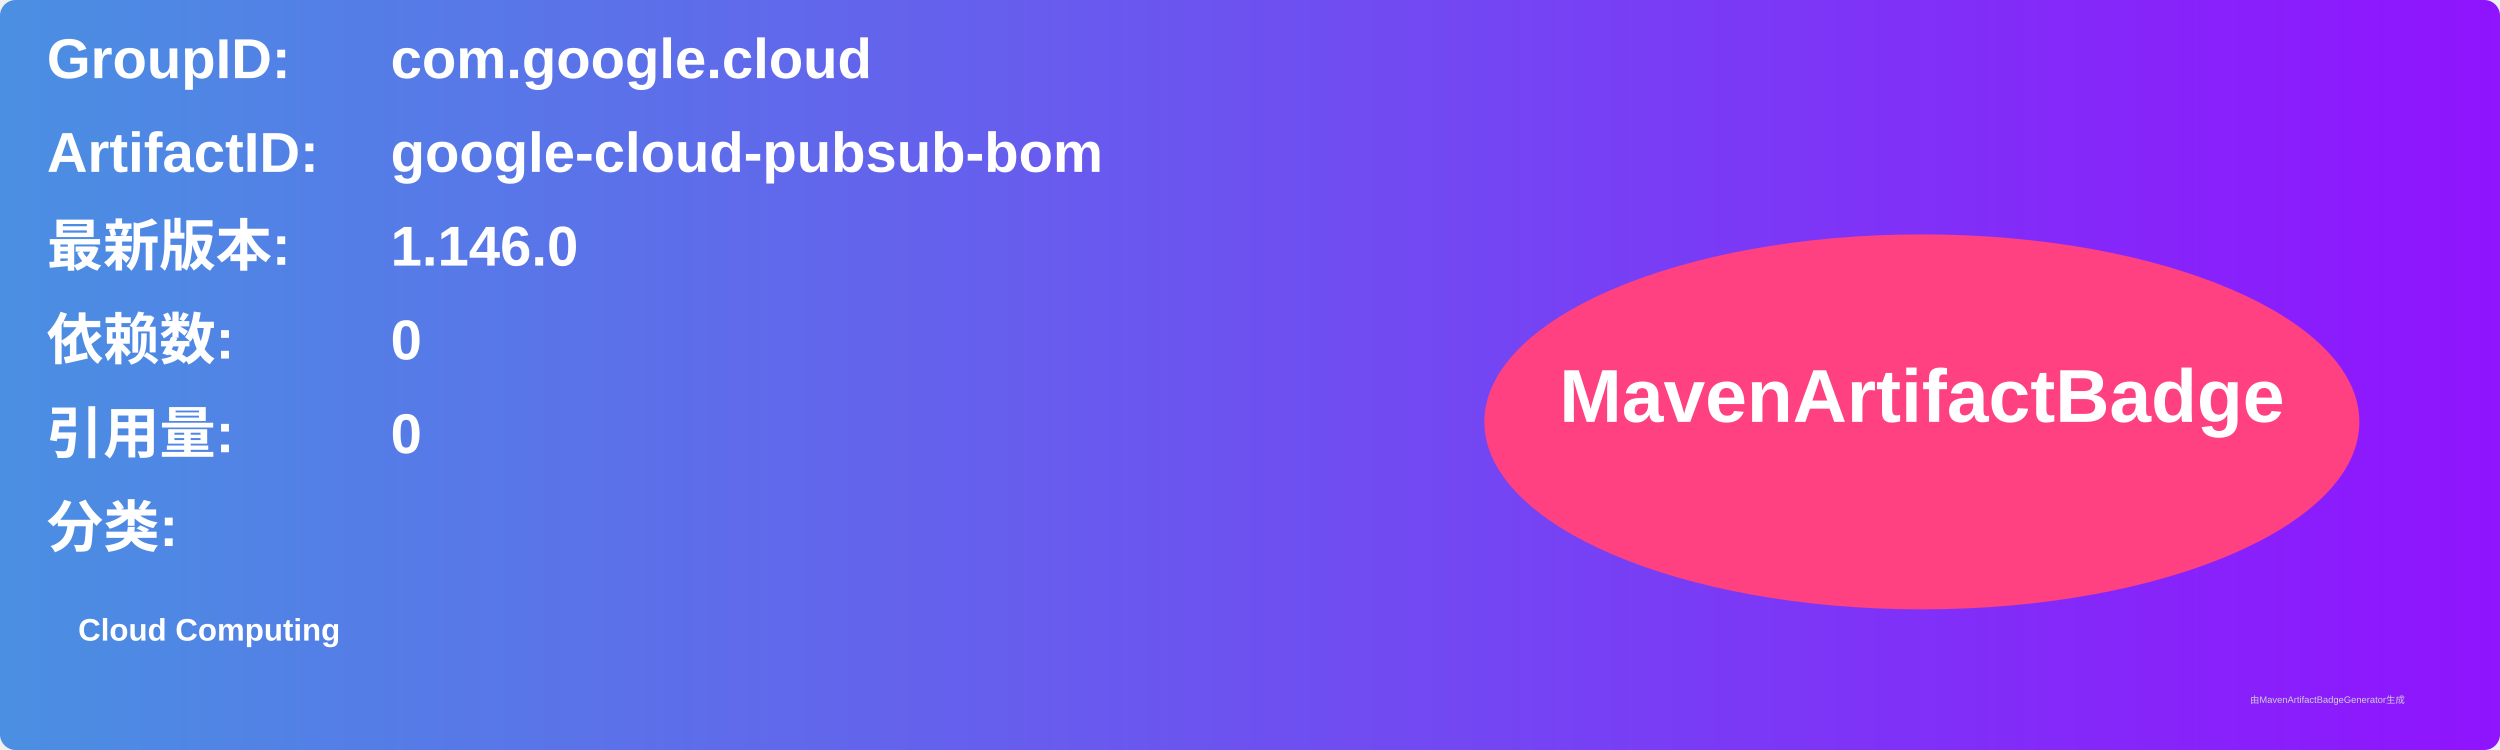
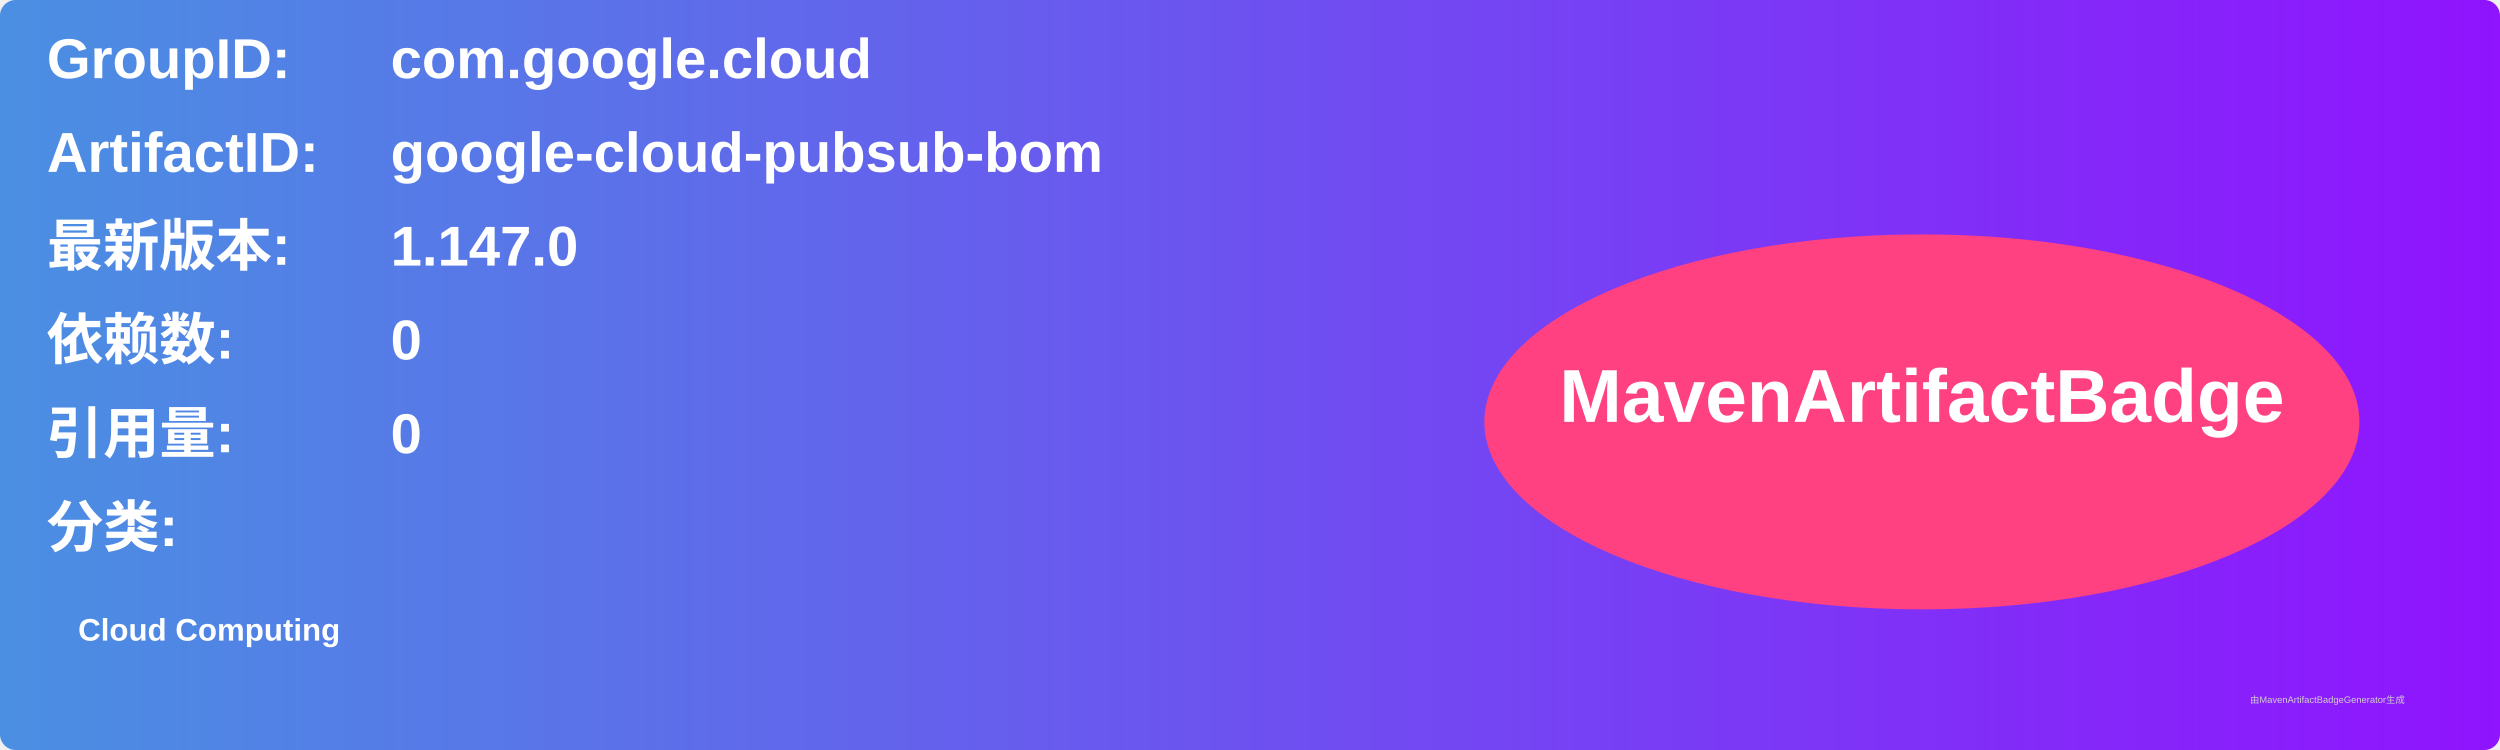
<svg xmlns="http://www.w3.org/2000/svg" width="800" height="240" viewBox="0 0 800 240">
  <linearGradient id="grad" x1="0%" y1="0%" x2="100%" y2="0%">
    <stop offset="0%" stop-color="#4a90e2" />
    <stop offset="100%" stop-color="#9013fe" />
  </linearGradient>
  <rect width="100%" height="100%" rx="5" ry="5" fill="url(#grad)" />
  <g transform="translate(15, 15)">
    <text x="0" y="10" font-family="Arial" font-size="18" fill="white" font-weight="bold" width="260">GroupID:</text>
    <text x="110" y="10" font-family="Arial" font-size="18" fill="white" font-weight="bold" width="460">com.google.cloud</text>
    <text x="0" y="40" font-family="Arial" font-size="18" fill="white" font-weight="bold" width="260">ArtifactID:</text>
    <text x="110" y="40" font-family="Arial" font-size="18" fill="white" font-weight="bold" width="460">google-cloud-pubsub-bom</text>
    <text x="0" y="70" font-family="Arial" font-size="18" fill="white" font-weight="bold">最新版本:</text>
    <text x="110" y="70" font-family="Arial" font-size="18" fill="white" font-weight="bold">
-       <tspan font-weight="bold">1.146.0</tspan>
+       <tspan font-weight="bold">1.147.0</tspan>
    </text>
    <text x="0" y="100" font-family="Arial" font-size="18" fill="white" font-weight="bold">依赖数: </text>
    <text x="110" y="100" font-family="Arial" font-size="18" fill="white">
      <tspan font-weight="bold">0</tspan>
    </text>
    <text x="0" y="130" font-family="Arial" font-size="18" fill="white" font-weight="bold">引用量: </text>
    <text x="110" y="130" font-family="Arial" font-size="18" fill="white">
      <tspan font-weight="bold">0</tspan>
    </text>
    <text x="0" y="160" font-family="Arial" font-size="18" fill="white" font-weight="bold">分类:</text>
    <text x="10" y="190" font-family="Arial" font-size="10" fill="white">
      <tspan font-weight="bold">Cloud Computing</tspan>
    </text>
    <ellipse cx="600" cy="120" rx="140" ry="60" fill="#ff4081" />
    <text x="600" y="120" text-anchor="middle" font-family="Arial" font-size="24" fill="white" font-weight="bold">MavenArtifactBadge</text>
  </g>
  <text x="720" y="225" font-family="Arial" font-size="3" fill="#d0d0d0">由MavenArtifactBadgeGenerator生成</text>
</svg>
